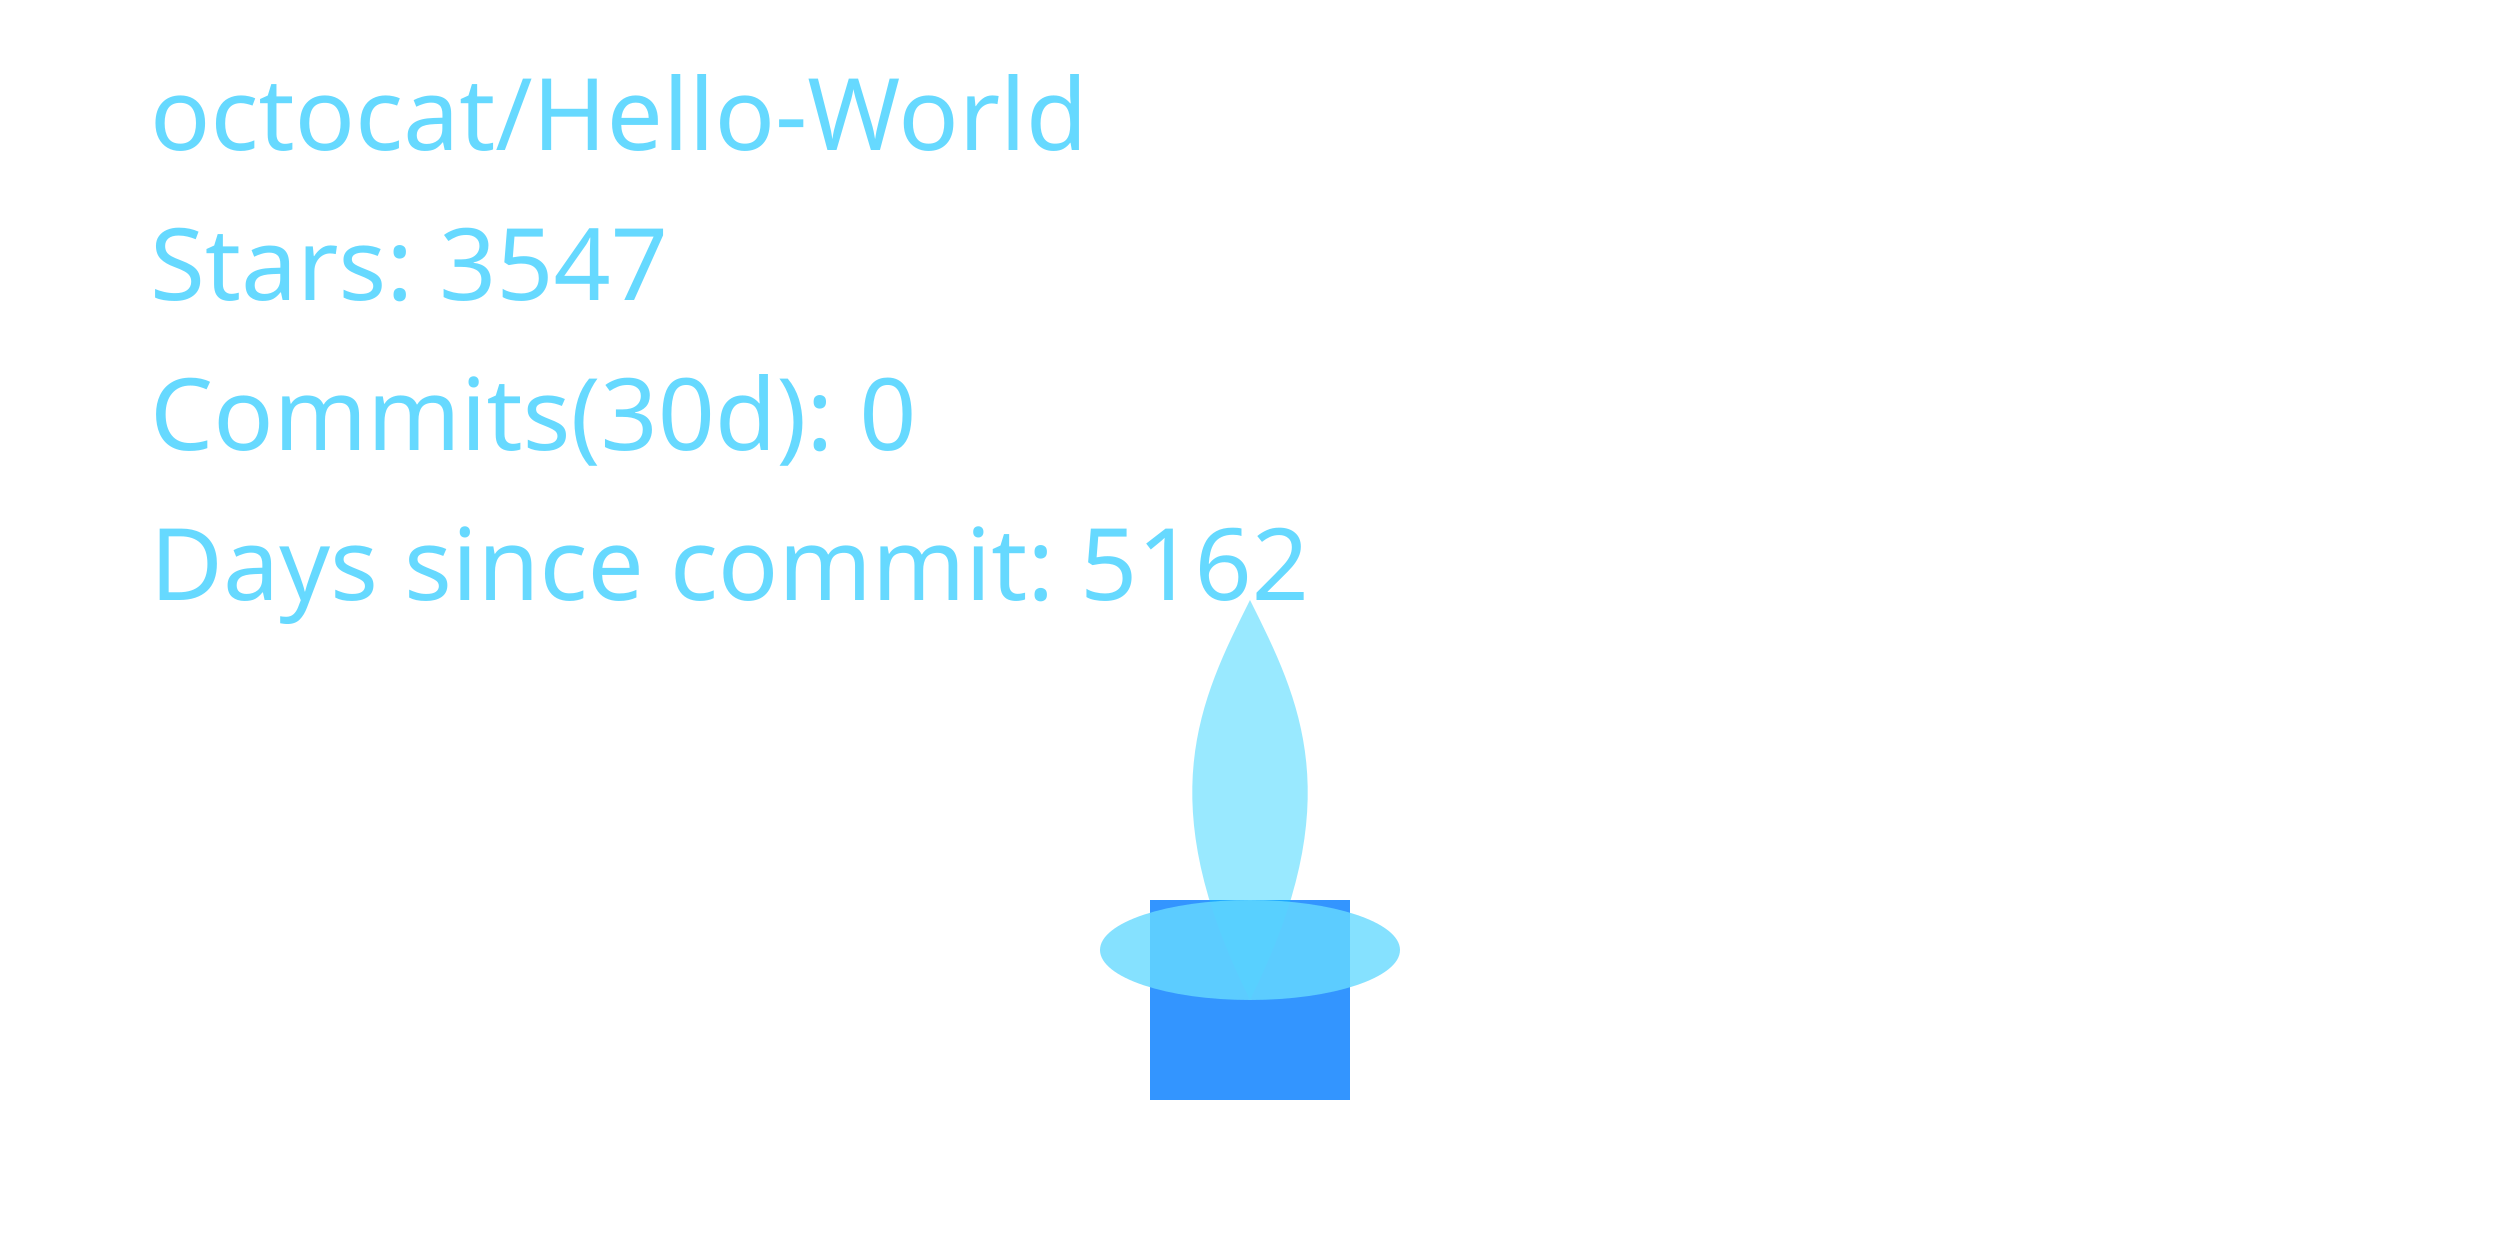
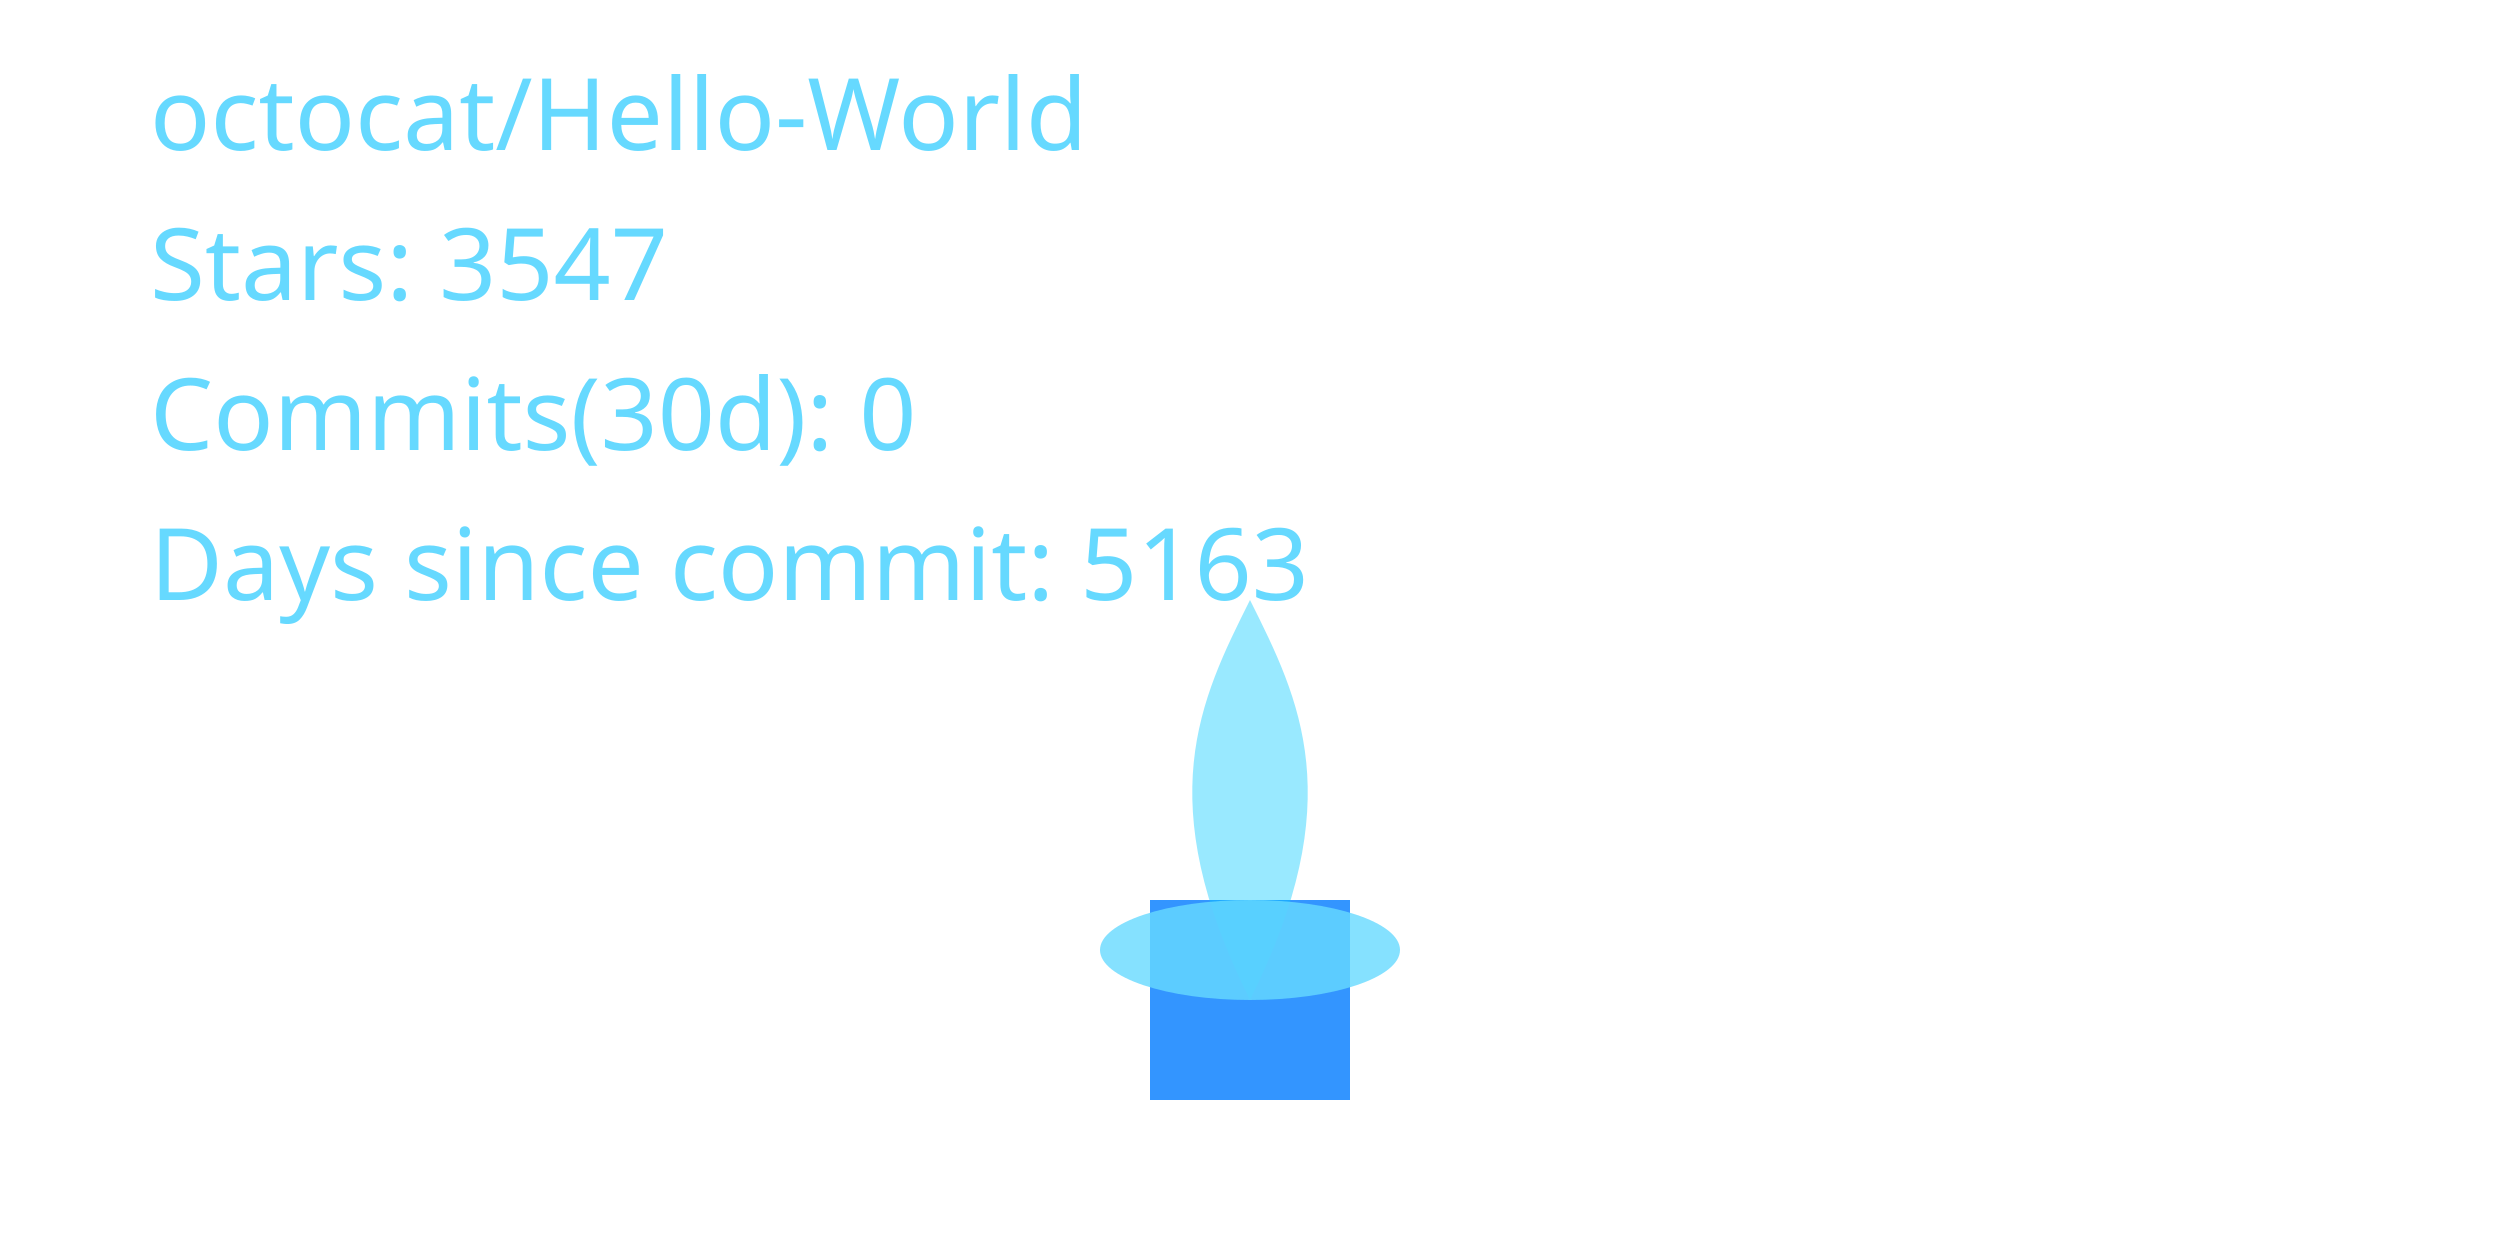
<svg xmlns="http://www.w3.org/2000/svg" width="400" height="200" viewBox="0 0 400 200" role="img" aria-label="Cyber Candle: octocat/Hello-World">
  <defs>
    <filter id="glassBlur" x="-20%" y="-20%" width="140%" height="140%">
      <feGaussianBlur stdDeviation="8" />
    </filter>
    <radialGradient id="flameGradient" cx="50%" cy="35%" r="65%">
      <stop offset="0%" stop-color="#00C7FF" stop-opacity="1.000" />
      <stop offset="70%" stop-color="#007AFF" stop-opacity="1.000" />
      <stop offset="100%" stop-color="#66D9FF" stop-opacity="1.000" />
    </radialGradient>
    <style>
      .holder { fill: rgba(255,255,255,0.08); stroke: rgba(255,255,255,0.2); stroke-width: 8; }
      .wick { fill: #007AFF; opacity: 0.8; }
      .flame-core { fill: url(#flameGradient); opacity: 0; transform-origin: 200px 160px; animation: flicker 3s ease-in-out infinite; animation-play-state: paused; animation-delay: -0.1s; }
      .flame-mid { fill: #00C7FF; opacity: 0.4; transform-origin: 200px 160px; animation: flicker calc(3s * 1.4) ease-in-out infinite; animation-play-state: paused; animation-delay: -0.8s; }
      .flame-ember { fill: #66D9FF; opacity: 0.8; }
      text { fill: #66D9FF; font-size: 16px; font-family: 'Segoe UI', sans-serif; }
      @keyframes flicker {
        0% { transform: scaleY(0.95) scaleX(0.98); opacity: 0.7; }
        33% { transform: scaleY(1.05) scaleX(0.97); opacity: 1.0; }
        66% { transform: scaleY(0.98) scaleX(1.02); opacity: 0.76; }
        100% { transform: scaleY(1.02) scaleX(0.99); opacity: 0.9; }
      }
    </style>
  </defs>
  <rect x="80" y="32" width="240" height="160" rx="16" class="holder" filter="url(#glassBlur)" />
  <rect x="184" y="144" width="32" height="32" class="wick" />
  <path d="M200 160 C176 200 184 152 200 120 C216 152 224 200 200 160 Z" class="flame-core" data-mode="ember" />
  <path d="M200 160 C184 128 192 112 200 96 C208 112 216 128 200 160 Z" class="flame-mid" />
  <ellipse cx="200" cy="152" rx="24" ry="8" class="flame-ember" />
  <text x="24" y="24">octocat/Hello-World</text>
  <text x="24" y="48">Stars: 3547</text>
  <text x="24" y="72">Commits(30d): 0</text>
-   <text x="24" y="96">Days since commit: 5162</text>
+   <text x="24" y="96">Days since commit: 5163</text>
</svg>
